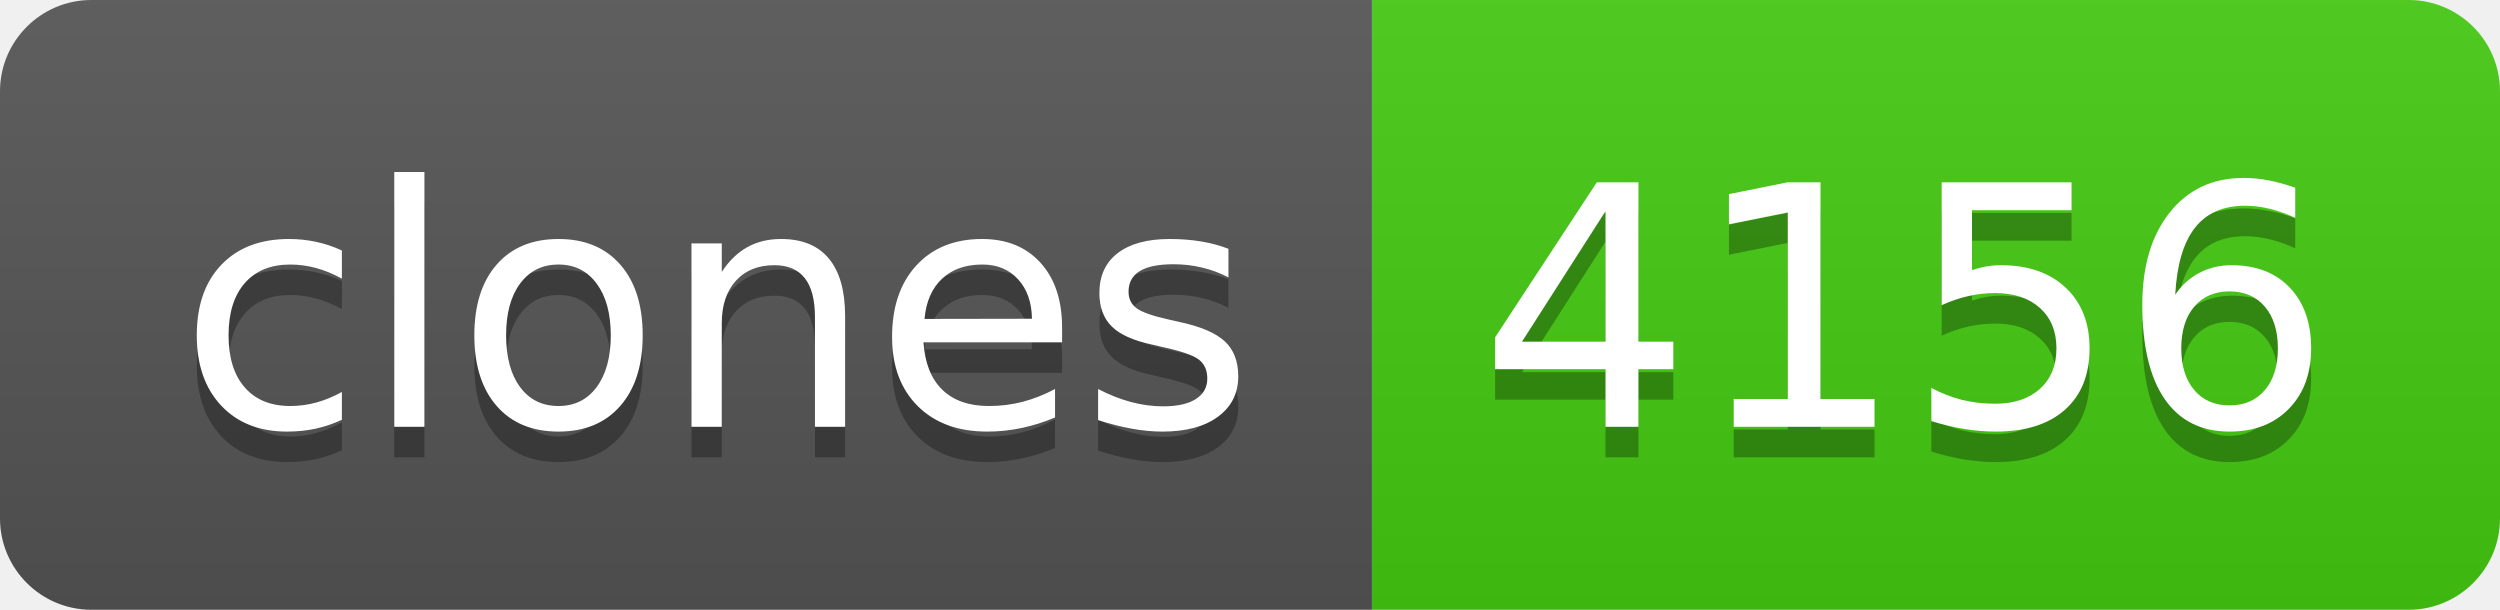
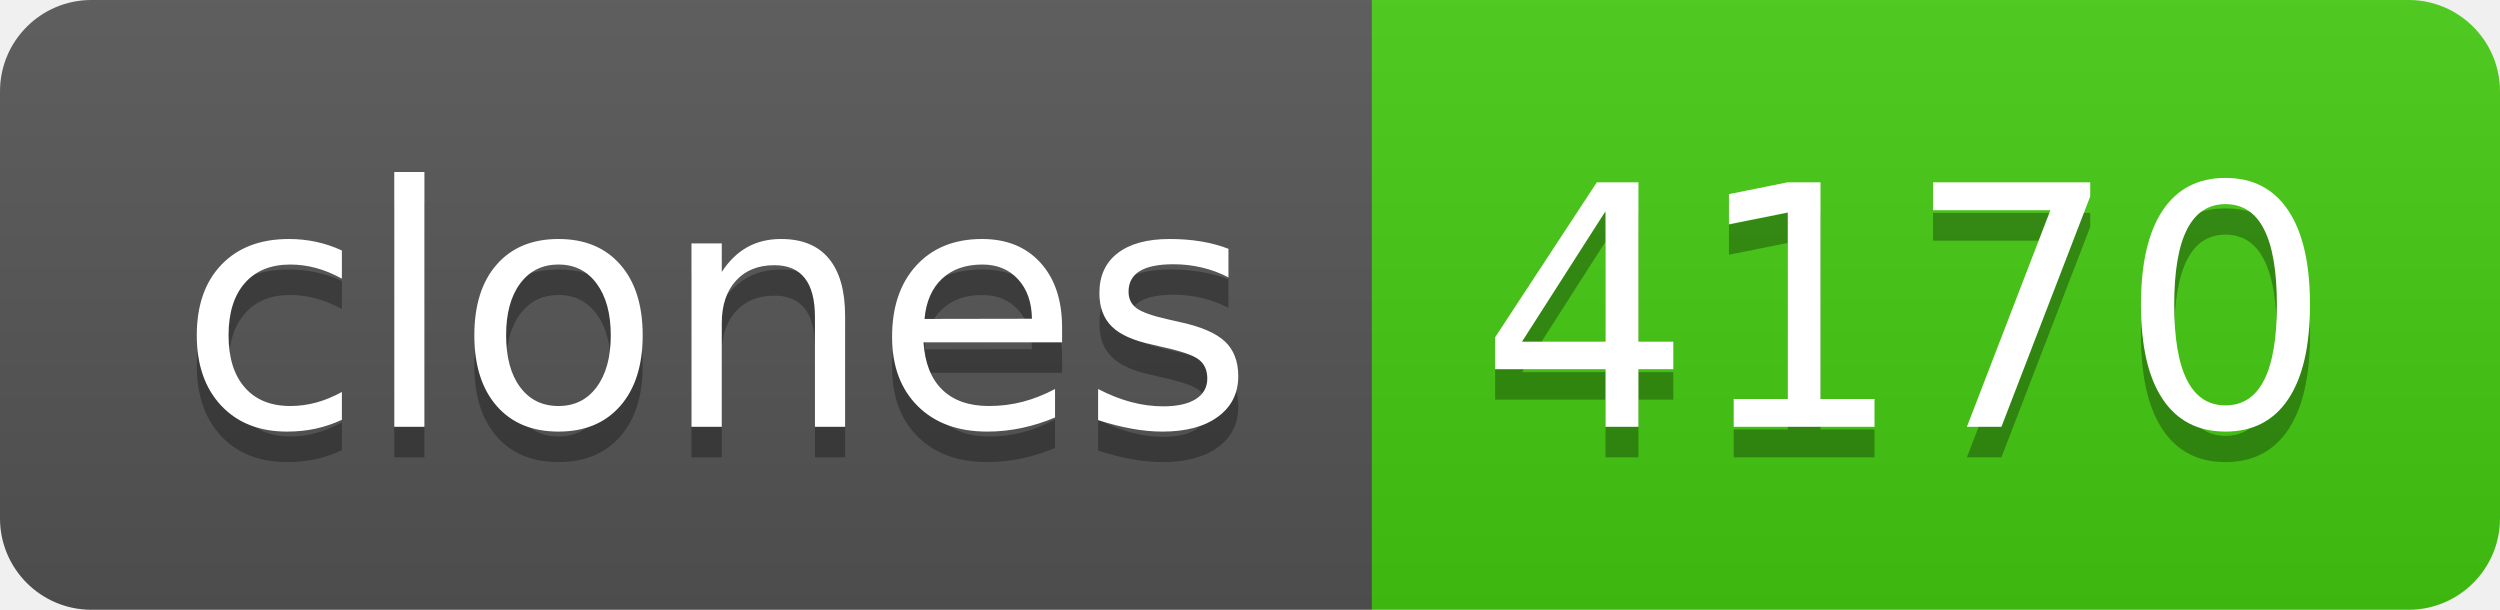
- <svg xmlns="http://www.w3.org/2000/svg" width="82" height="20" role="img" aria-label="clones: 4156">
+ <svg xmlns="http://www.w3.org/2000/svg" width="82" height="20" role="img" aria-label="clones: 4170">
  <linearGradient id="s" x2="0" y2="100%">
    <stop offset="0" stop-color="#bbb" stop-opacity=".1" />
    <stop offset="1" stop-opacity=".1" />
  </linearGradient>
  <clipPath id="r">
    <rect width="82" height="20" rx="3" fill="#fff" />
  </clipPath>
  <g clip-path="url(#r)">
    <rect width="45" height="20" fill="#555" />
    <rect x="45" width="37" height="20" fill="#4c1" />
    <rect width="82" height="20" fill="url(#s)" />
  </g>
  <g fill="#fff" text-anchor="middle" font-family="Verdana,Geneva,DejaVu Sans,sans-serif" text-rendering="geometricPrecision" font-size="110">
    <text aria-hidden="true" x="235" y="150" fill="#010101" fill-opacity=".3" transform="scale(.1)" textLength="350">clones</text>
    <text x="235" y="140" transform="scale(.1)" fill="#fff" textLength="350">clones</text>
-     <text aria-hidden="true" x="625" y="150" fill="#010101" fill-opacity=".3" transform="scale(.1)" textLength="270">4156</text>
-     <text x="625" y="140" transform="scale(.1)" fill="#fff" textLength="270">4156</text>
+     <text aria-hidden="true" x="625" y="150" fill="#010101" fill-opacity=".3" transform="scale(.1)" textLength="270">4170</text>
+     <text x="625" y="140" transform="scale(.1)" fill="#fff" textLength="270">4170</text>
  </g>
</svg>
